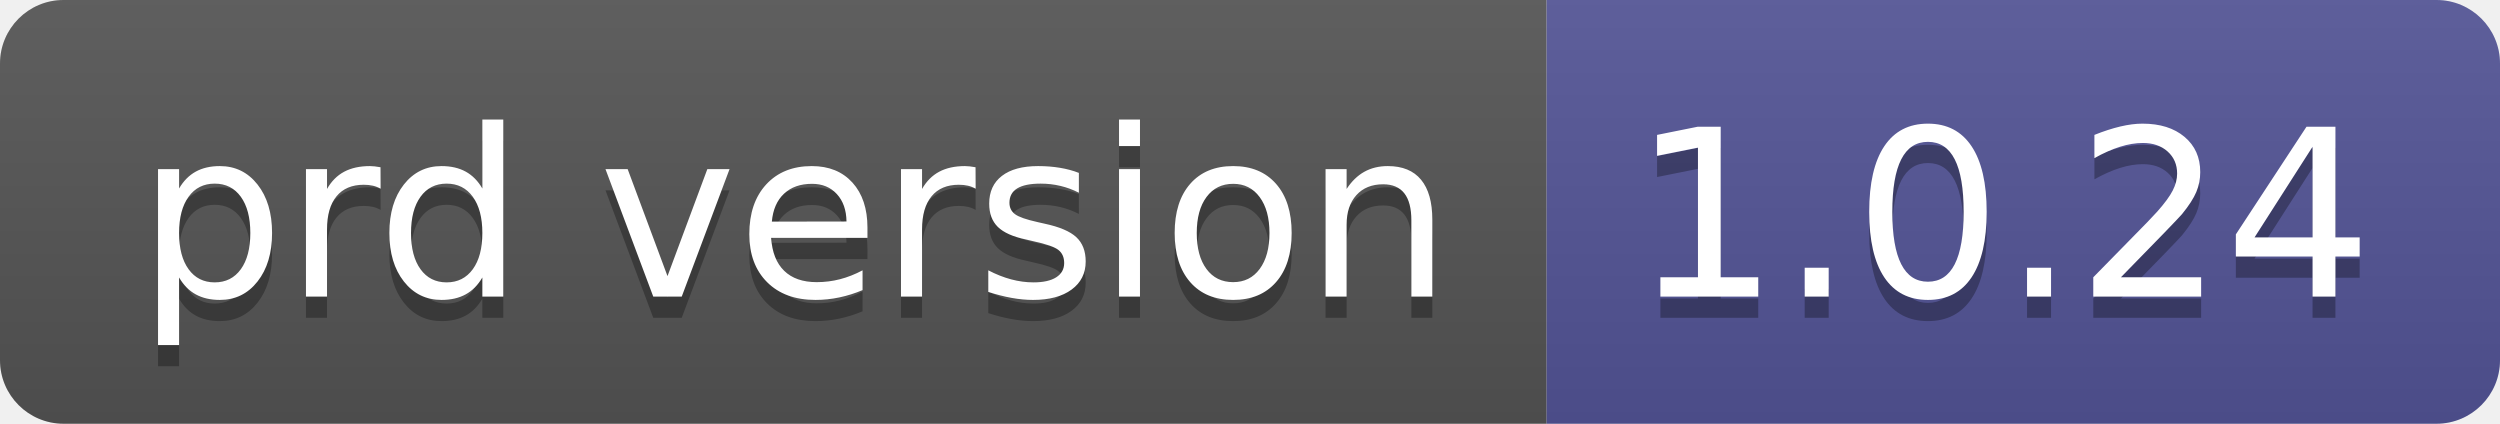
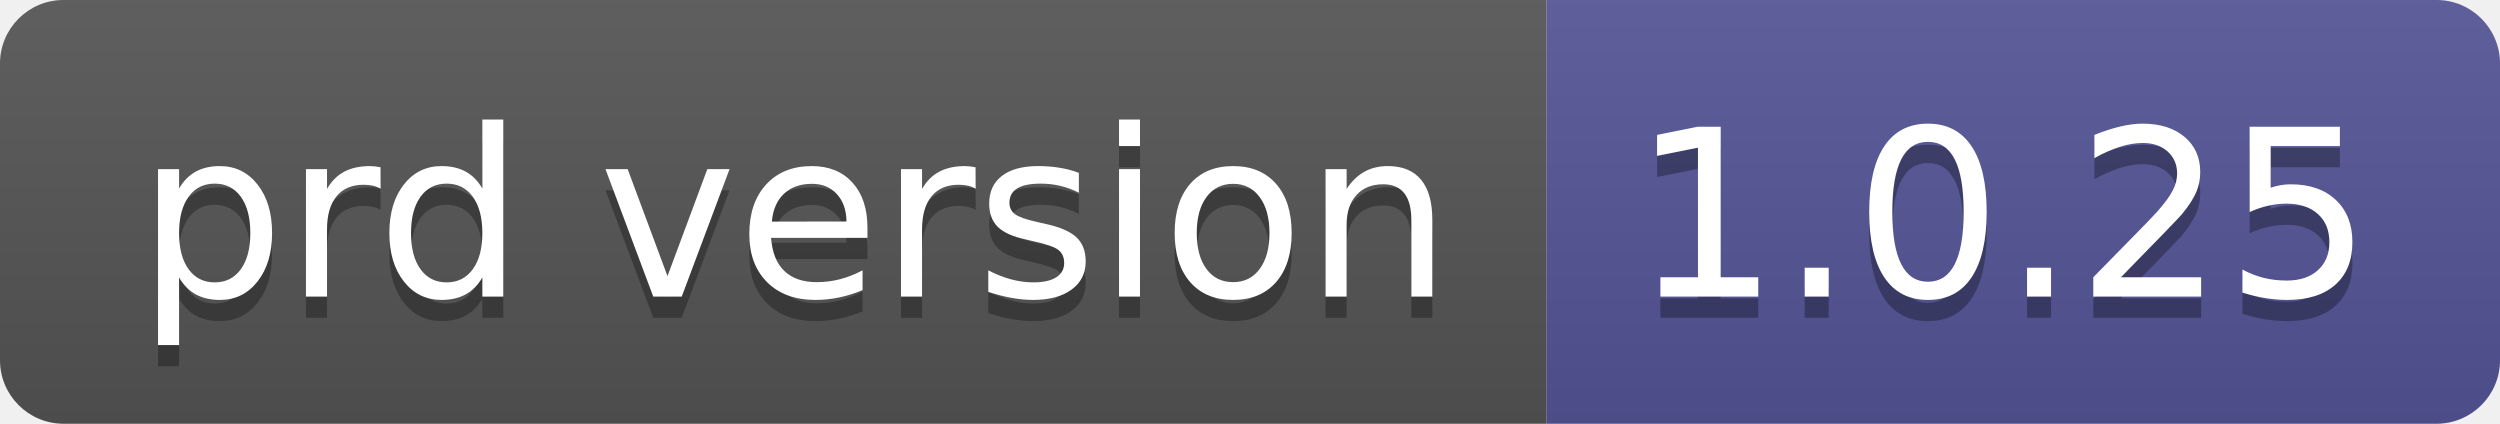
- <svg xmlns="http://www.w3.org/2000/svg" width="118" height="20" role="img" aria-label="prd version: 1.0.24">
+ <svg xmlns="http://www.w3.org/2000/svg" width="118" height="20" role="img" aria-label="prd version: 1.0.25">
  <linearGradient id="s" x2="0" y2="100%">
    <stop offset="0" stop-color="#bbb" stop-opacity=".1" />
    <stop offset="1" stop-opacity=".1" />
  </linearGradient>
  <clipPath id="r">
    <rect width="118" height="20" rx="3" fill="#fff" />
  </clipPath>
  <g clip-path="url(#r)">
    <rect width="73" height="20" fill="#555" />
    <rect x="73" width="45" height="20" fill="#535597" />
    <rect width="118" height="20" fill="url(#s)" />
  </g>
  <g fill="#fff" text-anchor="middle" font-family="Verdana,Geneva,DejaVu Sans,sans-serif" text-rendering="geometricPrecision" font-size="110">
    <text aria-hidden="true" x="375" y="150" fill="#010101" fill-opacity=".3" transform="scale(.1)" textLength="630">prd version</text>
    <text x="375" y="140" transform="scale(.1)" fill="#fff" textLength="630">prd version</text>
-     <text aria-hidden="true" x="945" y="150" fill="#010101" fill-opacity=".3" transform="scale(.1)" textLength="350">1.0.24</text>
-     <text x="945" y="140" transform="scale(.1)" fill="#fff" textLength="350">1.0.24</text>
+     <text aria-hidden="true" x="945" y="150" fill="#010101" fill-opacity=".3" transform="scale(.1)" textLength="350">1.0.25</text>
+     <text x="945" y="140" transform="scale(.1)" fill="#fff" textLength="350">1.0.25</text>
  </g>
</svg>
